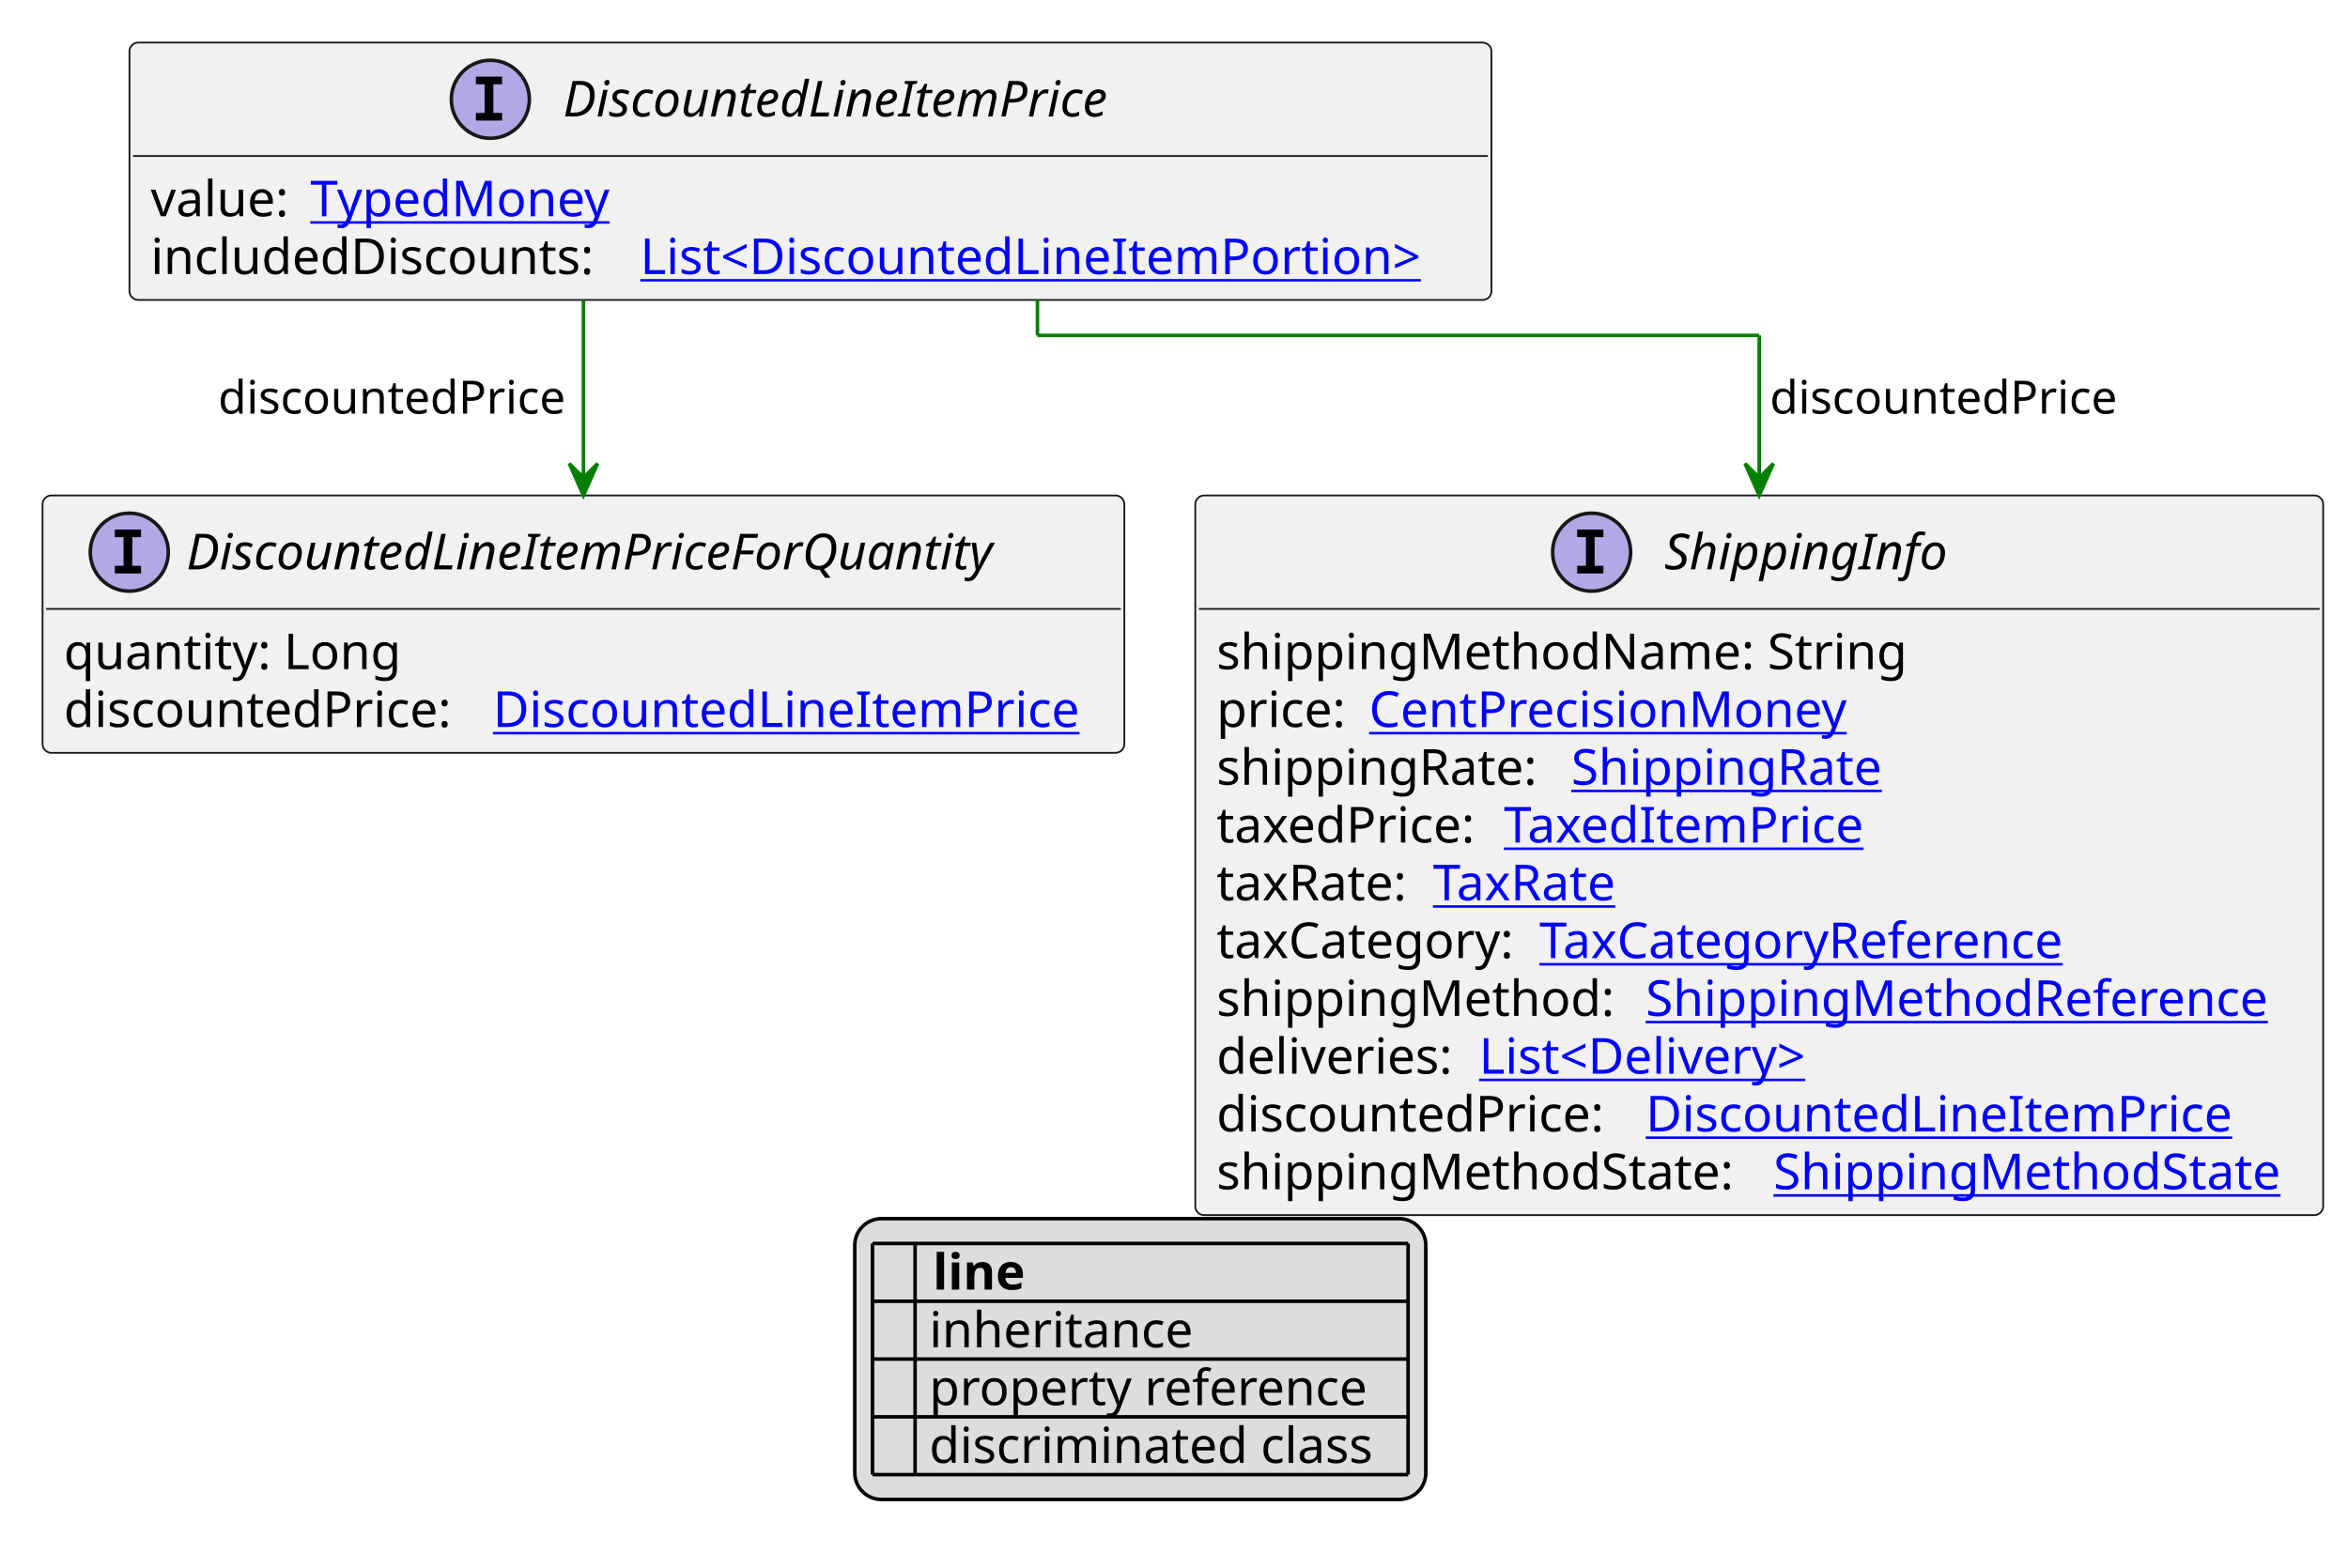
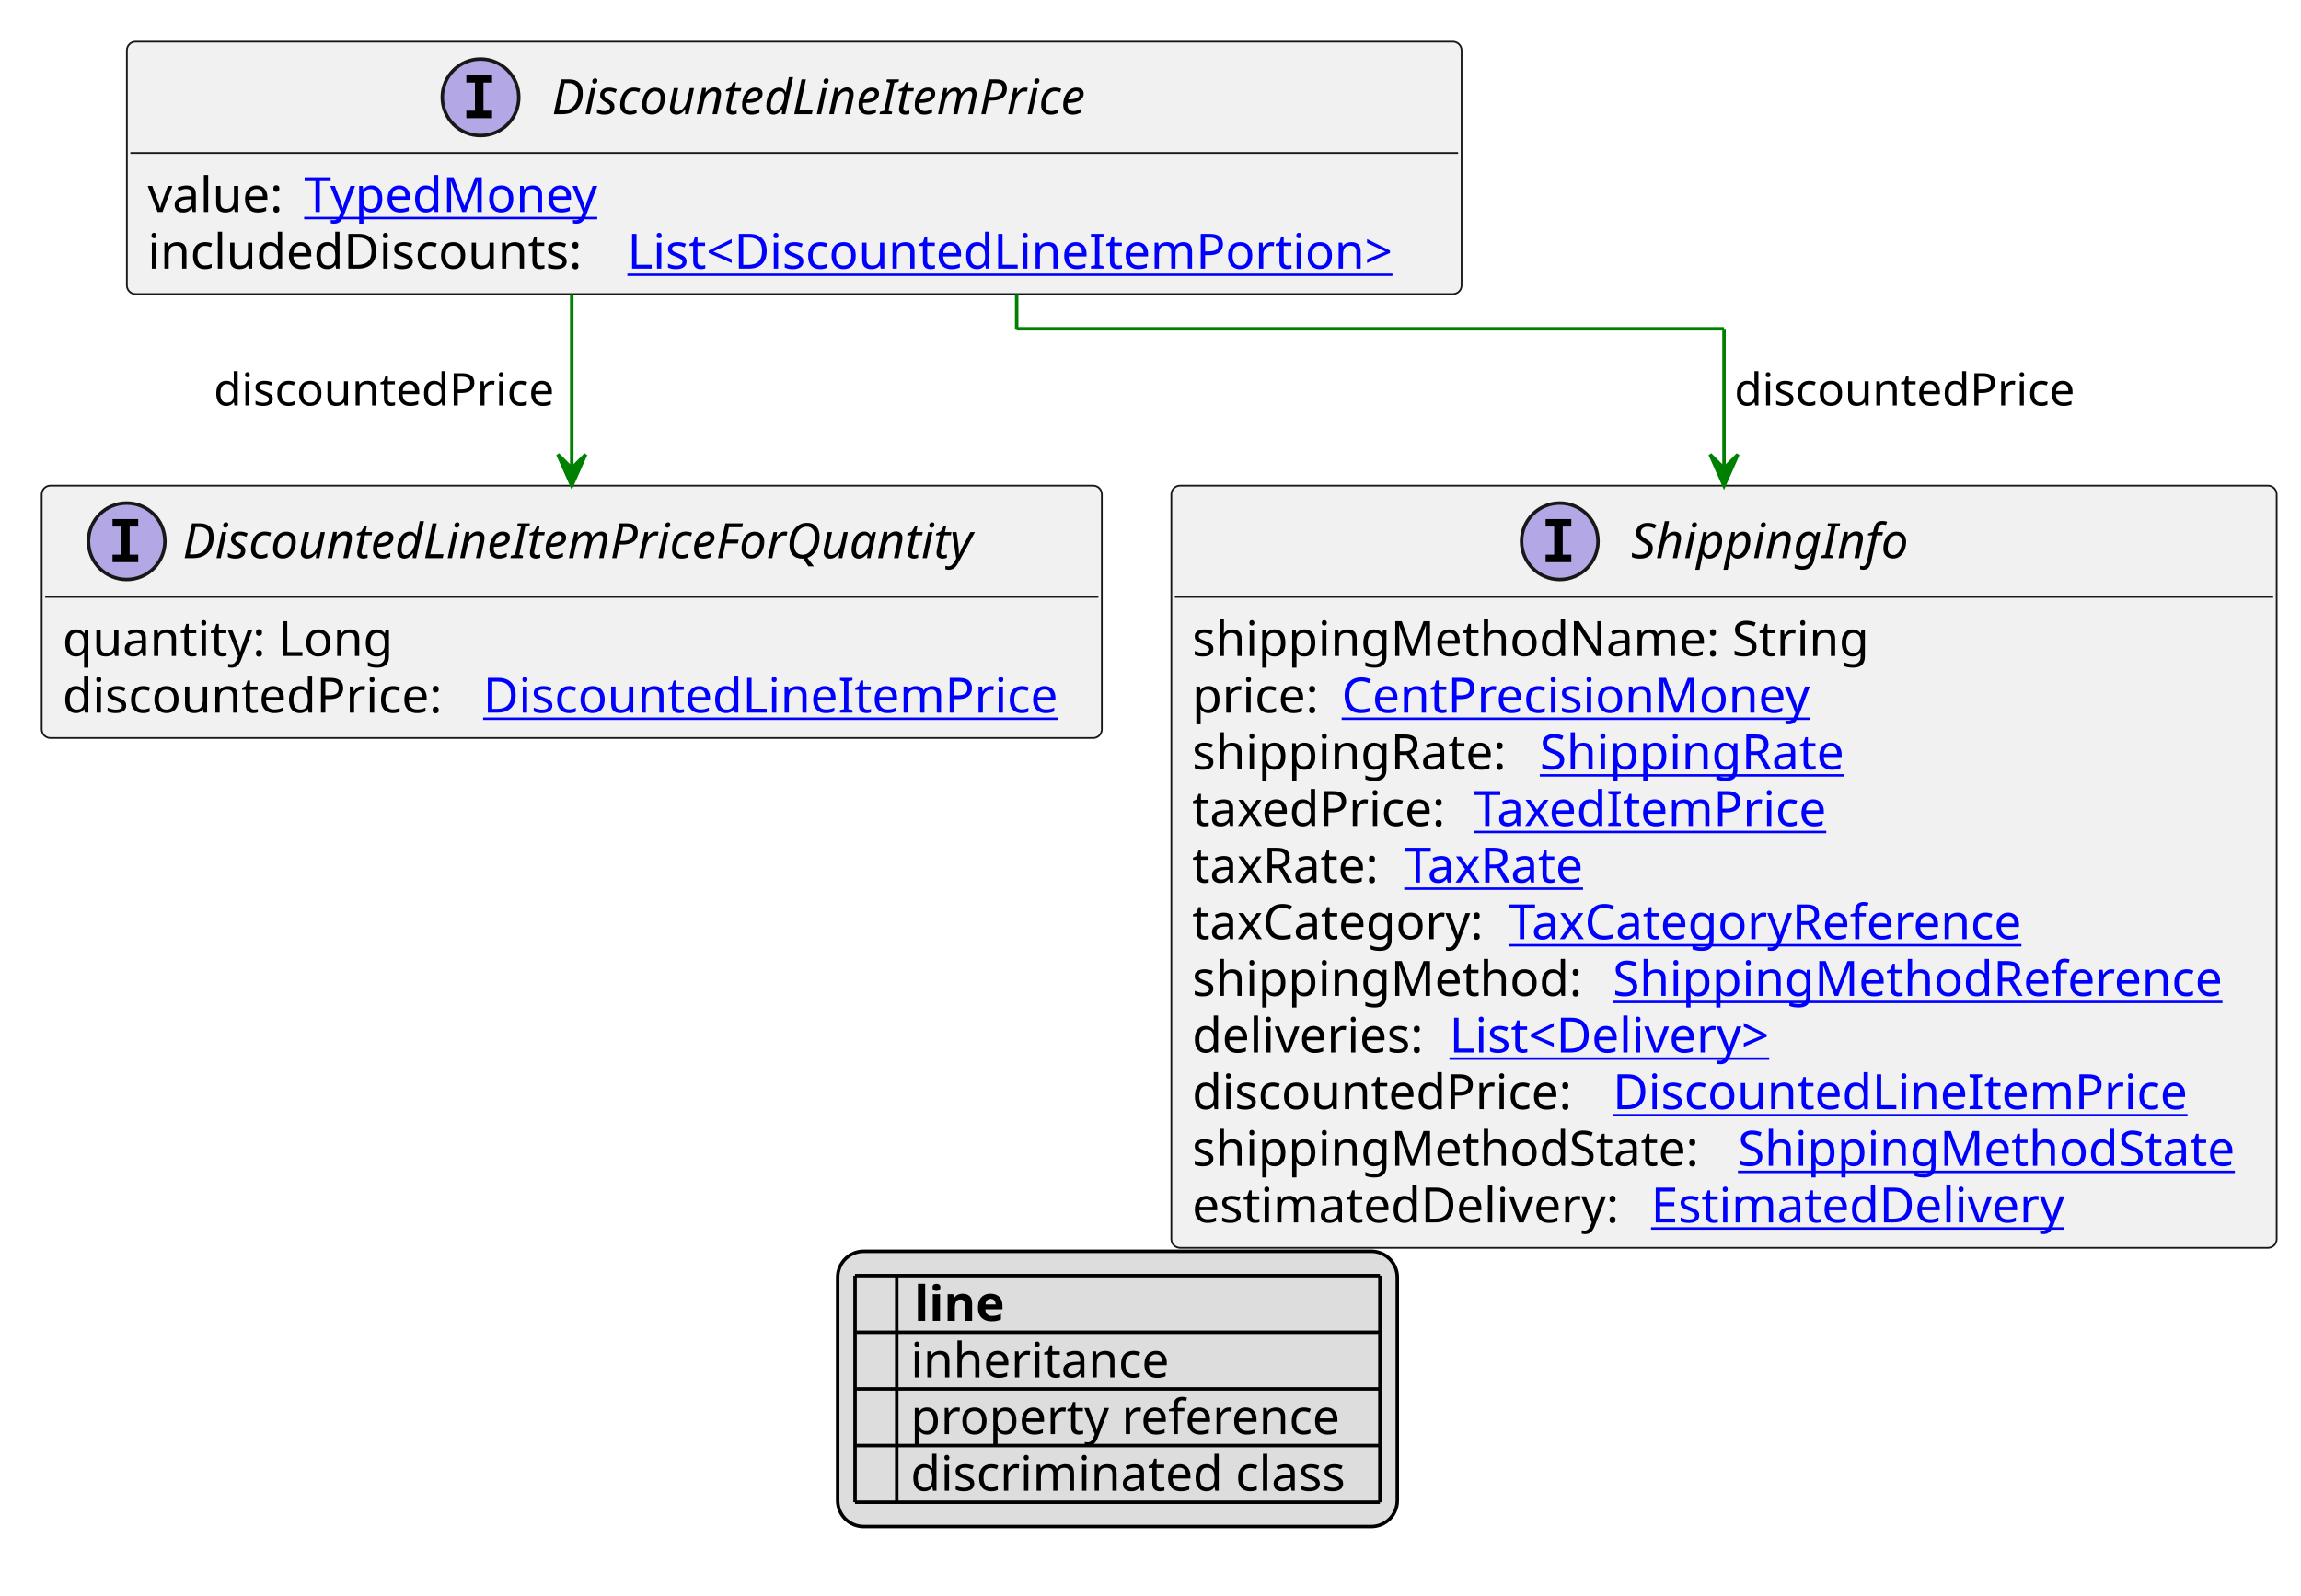
- <svg xmlns="http://www.w3.org/2000/svg" xmlns:xlink="http://www.w3.org/1999/xlink" contentStyleType="text/css" height="442px" preserveAspectRatio="none" style="width:662px;height:442px;background:#FFFFFF;" version="1.1" viewBox="0 0 662 442" width="662px" zoomAndPan="magnify">
+ <svg xmlns="http://www.w3.org/2000/svg" xmlns:xlink="http://www.w3.org/1999/xlink" contentStyleType="text/css" height="459px" preserveAspectRatio="none" style="width:662px;height:459px;background:#FFFFFF;" version="1.1" viewBox="0 0 662 459" width="662px" zoomAndPan="magnify">
  <defs>
-     <filter height="1" id="b11lv5d84dls3y0" width="1" x="0" y="0">
+     <filter height="1" id="b1393fi933ponp0" width="1" x="0" y="0">
      <feFlood flood-color="#000000" result="flood" />
      <feComposite in="SourceGraphic" in2="flood" operator="over" />
    </filter>
-     <filter height="1" id="b11lv5d84dls3y1" width="1" x="0" y="0">
+     <filter height="1" id="b1393fi933ponp1" width="1" x="0" y="0">
      <feFlood flood-color="#008000" result="flood" />
      <feComposite in="SourceGraphic" in2="flood" operator="over" />
    </filter>
-     <filter height="1" id="b11lv5d84dls3y2" width="1" x="0" y="0">
+     <filter height="1" id="b1393fi933ponp2" width="1" x="0" y="0">
      <feFlood flood-color="#0000FF" result="flood" />
      <feComposite in="SourceGraphic" in2="flood" operator="over" />
    </filter>
  </defs>
  <g>
    <a href="DiscountedLineItemPrice.svg" target="_top" title="DiscountedLineItemPrice.svg" xlink:actuate="onRequest" xlink:href="DiscountedLineItemPrice.svg" xlink:show="new" xlink:title="DiscountedLineItemPrice.svg" xlink:type="simple">
      <g id="elem_DiscountedLineItemPrice">
        <rect codeLine="10" fill="#F1F1F1" height="72.594" id="DiscountedLineItemPrice" rx="2.5" ry="2.5" style="stroke:#181818;stroke-width:0.5;" width="384" x="36.5" y="12" />
        <ellipse cx="138.25" cy="28" fill="#B4A7E5" rx="11" ry="11" style="stroke:#181818;stroke-width:1.0;" />
        <path d="M134.172,23.766 L134.172,21.609 L141.562,21.609 L141.562,23.766 L139.094,23.766 L139.094,31.844 L141.562,31.844 L141.562,34 L134.172,34 L134.172,31.844 L136.641,31.844 L136.641,23.766 L134.172,23.766 Z " fill="#000000" />
        <text fill="#000000" font-family="sans-serif" font-size="14" font-style="italic" lengthAdjust="spacing" textLength="172" x="158.75" y="32.847">DiscountedLineItemPrice</text>
        <line style="stroke:#181818;stroke-width:0.5;" x1="37.5" x2="419.5" y1="44" y2="44" />
        <text fill="#000000" font-family="sans-serif" font-size="14" lengthAdjust="spacing" textLength="41" x="42.5" y="60.995">value:</text>
        <a href="TypedMoney.svg" target="_top" title="TypedMoney.svg" xlink:actuate="onRequest" xlink:href="TypedMoney.svg" xlink:show="new" xlink:title="TypedMoney.svg" xlink:type="simple">
          <text fill="#0000FF" font-family="sans-serif" font-size="14" lengthAdjust="spacing" text-decoration="underline" textLength="89" x="87.5" y="60.995">TypedMoney</text>
        </a>
        <text fill="#000000" font-family="sans-serif" font-size="14" lengthAdjust="spacing" textLength="134" x="42.5" y="77.292">includedDiscounts:</text>
        <a href="DiscountedLineItemPortion.svg" target="_top" title="DiscountedLineItemPortion.svg" xlink:actuate="onRequest" xlink:href="DiscountedLineItemPortion.svg" xlink:show="new" xlink:title="DiscountedLineItemPortion.svg" xlink:type="simple">
          <text fill="#0000FF" font-family="sans-serif" font-size="14" lengthAdjust="spacing" text-decoration="underline" textLength="234" x="180.5" y="77.292">List&lt;DiscountedLineItemPortion&gt;</text>
        </a>
      </g>
    </a>
    <a href="DiscountedLineItemPriceForQuantity.svg" target="_top" title="DiscountedLineItemPriceForQuantity.svg" xlink:actuate="onRequest" xlink:href="DiscountedLineItemPriceForQuantity.svg" xlink:show="new" xlink:title="DiscountedLineItemPriceForQuantity.svg" xlink:type="simple">
      <g id="elem_DiscountedLineItemPriceForQuantity">
        <rect codeLine="17" fill="#F1F1F1" height="72.594" id="DiscountedLineItemPriceForQuantity" rx="2.5" ry="2.5" style="stroke:#181818;stroke-width:0.5;" width="305" x="12" y="139.727" />
        <ellipse cx="36.45" cy="155.727" fill="#B4A7E5" rx="11" ry="11" style="stroke:#181818;stroke-width:1.0;" />
        <path d="M32.372,151.492 L32.372,149.336 L39.763,149.336 L39.763,151.492 L37.294,151.492 L37.294,159.57 L39.763,159.57 L39.763,161.727 L32.372,161.727 L32.372,159.57 L34.841,159.57 L34.841,151.492 L32.372,151.492 Z " fill="#000000" />
        <text fill="#000000" font-family="sans-serif" font-size="14" font-style="italic" lengthAdjust="spacing" textLength="252" x="52.55" y="160.573">DiscountedLineItemPriceForQuantity</text>
        <line style="stroke:#181818;stroke-width:0.5;" x1="13" x2="316" y1="171.727" y2="171.727" />
        <text fill="#000000" font-family="sans-serif" font-size="14" lengthAdjust="spacing" textLength="98" x="18" y="188.722">quantity: Long</text>
        <text fill="#000000" font-family="sans-serif" font-size="14" lengthAdjust="spacing" textLength="117" x="18" y="205.019">discountedPrice:</text>
        <a href="DiscountedLineItemPrice.svg" target="_top" title="DiscountedLineItemPrice.svg" xlink:actuate="onRequest" xlink:href="DiscountedLineItemPrice.svg" xlink:show="new" xlink:title="DiscountedLineItemPrice.svg" xlink:type="simple">
          <text fill="#0000FF" font-family="sans-serif" font-size="14" lengthAdjust="spacing" text-decoration="underline" textLength="172" x="139" y="205.019">DiscountedLineItemPrice</text>
        </a>
      </g>
    </a>
    <a href="ShippingInfo.svg" target="_top" title="ShippingInfo.svg" xlink:actuate="onRequest" xlink:href="ShippingInfo.svg" xlink:show="new" xlink:title="ShippingInfo.svg" xlink:type="simple">
      <g id="elem_ShippingInfo">
-         <rect codeLine="21" fill="#F1F1F1" height="202.969" id="ShippingInfo" rx="2.5" ry="2.5" style="stroke:#181818;stroke-width:0.5;" width="318" x="337" y="139.727" />
+         <rect codeLine="21" fill="#F1F1F1" height="219.266" id="ShippingInfo" rx="2.5" ry="2.5" style="stroke:#181818;stroke-width:0.5;" width="318" x="337" y="139.727" />
        <ellipse cx="448.75" cy="155.727" fill="#B4A7E5" rx="11" ry="11" style="stroke:#181818;stroke-width:1.0;" />
        <path d="M444.672,151.492 L444.672,149.336 L452.062,149.336 L452.062,151.492 L449.594,151.492 L449.594,159.57 L452.062,159.57 L452.062,161.727 L444.672,161.727 L444.672,159.57 L447.141,159.57 L447.141,151.492 L444.672,151.492 Z " fill="#000000" />
        <text fill="#000000" font-family="sans-serif" font-size="14" font-style="italic" lengthAdjust="spacing" textLength="86" x="469.25" y="160.573">ShippingInfo</text>
        <line style="stroke:#181818;stroke-width:0.5;" x1="338" x2="654" y1="171.727" y2="171.727" />
        <text fill="#000000" font-family="sans-serif" font-size="14" lengthAdjust="spacing" textLength="201" x="343" y="188.722">shippingMethodName: String</text>
        <text fill="#000000" font-family="sans-serif" font-size="14" lengthAdjust="spacing" textLength="39" x="343" y="205.019">price:</text>
        <a href="CentPrecisionMoney.svg" target="_top" title="CentPrecisionMoney.svg" xlink:actuate="onRequest" xlink:href="CentPrecisionMoney.svg" xlink:show="new" xlink:title="CentPrecisionMoney.svg" xlink:type="simple">
          <text fill="#0000FF" font-family="sans-serif" font-size="14" lengthAdjust="spacing" text-decoration="underline" textLength="142" x="386" y="205.019">CentPrecisionMoney</text>
        </a>
        <text fill="#000000" font-family="sans-serif" font-size="14" lengthAdjust="spacing" textLength="96" x="343" y="221.315">shippingRate:</text>
        <a href="ShippingRate.svg" target="_top" title="ShippingRate.svg" xlink:actuate="onRequest" xlink:href="ShippingRate.svg" xlink:show="new" xlink:title="ShippingRate.svg" xlink:type="simple">
          <text fill="#0000FF" font-family="sans-serif" font-size="14" lengthAdjust="spacing" text-decoration="underline" textLength="92" x="443" y="221.315">ShippingRate</text>
        </a>
        <text fill="#000000" font-family="sans-serif" font-size="14" lengthAdjust="spacing" textLength="77" x="343" y="237.612">taxedPrice:</text>
        <a href="TaxedItemPrice.svg" target="_top" title="TaxedItemPrice.svg" xlink:actuate="onRequest" xlink:href="TaxedItemPrice.svg" xlink:show="new" xlink:title="TaxedItemPrice.svg" xlink:type="simple">
          <text fill="#0000FF" font-family="sans-serif" font-size="14" lengthAdjust="spacing" text-decoration="underline" textLength="106" x="424" y="237.612">TaxedItemPrice</text>
        </a>
        <text fill="#000000" font-family="sans-serif" font-size="14" lengthAdjust="spacing" textLength="57" x="343" y="253.909">taxRate:</text>
        <a href="TaxRate.svg" target="_top" title="TaxRate.svg" xlink:actuate="onRequest" xlink:href="TaxRate.svg" xlink:show="new" xlink:title="TaxRate.svg" xlink:type="simple">
          <text fill="#0000FF" font-family="sans-serif" font-size="14" lengthAdjust="spacing" text-decoration="underline" textLength="56" x="404" y="253.909">TaxRate</text>
        </a>
        <text fill="#000000" font-family="sans-serif" font-size="14" lengthAdjust="spacing" textLength="87" x="343" y="270.206">taxCategory:</text>
        <a href="TaxCategoryReference.svg" target="_top" title="TaxCategoryReference.svg" xlink:actuate="onRequest" xlink:href="TaxCategoryReference.svg" xlink:show="new" xlink:title="TaxCategoryReference.svg" xlink:type="simple">
          <text fill="#0000FF" font-family="sans-serif" font-size="14" lengthAdjust="spacing" text-decoration="underline" textLength="158" x="434" y="270.206">TaxCategoryReference</text>
        </a>
        <text fill="#000000" font-family="sans-serif" font-size="14" lengthAdjust="spacing" textLength="117" x="343" y="286.503">shippingMethod:</text>
        <a href="ShippingMethodReference.svg" target="_top" title="ShippingMethodReference.svg" xlink:actuate="onRequest" xlink:href="ShippingMethodReference.svg" xlink:show="new" xlink:title="ShippingMethodReference.svg" xlink:type="simple">
          <text fill="#0000FF" font-family="sans-serif" font-size="14" lengthAdjust="spacing" text-decoration="underline" textLength="185" x="464" y="286.503">ShippingMethodReference</text>
        </a>
        <text fill="#000000" font-family="sans-serif" font-size="14" lengthAdjust="spacing" textLength="70" x="343" y="302.8">deliveries:</text>
        <a href="Delivery.svg" target="_top" title="Delivery.svg" xlink:actuate="onRequest" xlink:href="Delivery.svg" xlink:show="new" xlink:title="Delivery.svg" xlink:type="simple">
          <text fill="#0000FF" font-family="sans-serif" font-size="14" lengthAdjust="spacing" text-decoration="underline" textLength="101" x="417" y="302.8">List&lt;Delivery&gt;</text>
        </a>
        <text fill="#000000" font-family="sans-serif" font-size="14" lengthAdjust="spacing" textLength="117" x="343" y="319.097">discountedPrice:</text>
        <a href="DiscountedLineItemPrice.svg" target="_top" title="DiscountedLineItemPrice.svg" xlink:actuate="onRequest" xlink:href="DiscountedLineItemPrice.svg" xlink:show="new" xlink:title="DiscountedLineItemPrice.svg" xlink:type="simple">
          <text fill="#0000FF" font-family="sans-serif" font-size="14" lengthAdjust="spacing" text-decoration="underline" textLength="172" x="464" y="319.097">DiscountedLineItemPrice</text>
        </a>
        <text fill="#000000" font-family="sans-serif" font-size="14" lengthAdjust="spacing" textLength="153" x="343" y="335.394">shippingMethodState:</text>
        <a href="ShippingMethodState.svg" target="_top" title="ShippingMethodState.svg" xlink:actuate="onRequest" xlink:href="ShippingMethodState.svg" xlink:show="new" xlink:title="ShippingMethodState.svg" xlink:type="simple">
          <text fill="#0000FF" font-family="sans-serif" font-size="14" lengthAdjust="spacing" text-decoration="underline" textLength="149" x="500" y="335.394">ShippingMethodState</text>
        </a>
+         <text fill="#000000" font-family="sans-serif" font-size="14" lengthAdjust="spacing" textLength="128" x="343" y="351.69">estimatedDelivery:</text>
+         <a href="EstimatedDelivery.svg" target="_top" title="EstimatedDelivery.svg" xlink:actuate="onRequest" xlink:href="EstimatedDelivery.svg" xlink:show="new" xlink:title="EstimatedDelivery.svg" xlink:type="simple">
+           <text fill="#0000FF" font-family="sans-serif" font-size="14" lengthAdjust="spacing" text-decoration="underline" textLength="123" x="475" y="351.69">EstimatedDelivery</text>
+         </a>
      </g>
    </a>
    <line style="stroke:#008000;stroke-width:1.0;" x1="164.5" x2="164.5" y1="84.594" y2="139.727" />
    <polygon fill="#008000" points="164.5,139.727,168.5,130.727,164.5,134.727,160.5,130.727,164.5,139.727" style="stroke:#008000;stroke-width:1.0;" />
    <text fill="#000000" font-family="sans-serif" font-size="13" lengthAdjust="spacing" textLength="101" x="61.5" y="116.661">discountedPrice</text>
    <line style="stroke:#008000;stroke-width:1.0;" x1="292.5" x2="292.5" y1="84.594" y2="94.594" />
    <line style="stroke:#008000;stroke-width:1.0;" x1="292.5" x2="496" y1="94.594" y2="94.594" />
    <line style="stroke:#008000;stroke-width:1.0;" x1="496" x2="496" y1="94.594" y2="139.727" />
    <polygon fill="#008000" points="496,139.727,500,130.727,496,134.727,492,130.727,496,139.727" style="stroke:#008000;stroke-width:1.0;" />
    <text fill="#000000" font-family="sans-serif" font-size="13" lengthAdjust="spacing" textLength="101" x="499" y="116.661">discountedPrice</text>
-     <rect fill="#DDDDDD" height="79.188" id="_legend" rx="7.5" ry="7.5" style="stroke:#000000;stroke-width:1.0;" width="161" x="241" y="343.695" />
-     <text fill="#000000" font-family="sans-serif" font-size="14" font-weight="bold" lengthAdjust="spacing" textLength="5" x="246" y="363.69"> </text>
-     <text fill="#000000" font-family="sans-serif" font-size="14" font-weight="bold" lengthAdjust="spacing" textLength="28" x="263" y="363.69">line</text>
-     <text fill="#000000" filter="url(#b11lv5d84dls3y0)" font-family="sans-serif" font-size="14" lengthAdjust="spacing" textLength="12" x="246" y="379.987">   </text>
-     <text fill="#000000" font-family="sans-serif" font-size="14" lengthAdjust="spacing" textLength="77" x="262" y="379.987">inheritance</text>
-     <text fill="#000000" filter="url(#b11lv5d84dls3y1)" font-family="sans-serif" font-size="14" lengthAdjust="spacing" textLength="12" x="246" y="396.284">   </text>
-     <text fill="#000000" font-family="sans-serif" font-size="14" lengthAdjust="spacing" textLength="129" x="262" y="396.284">property reference</text>
-     <text fill="#000000" filter="url(#b11lv5d84dls3y2)" font-family="sans-serif" font-size="14" lengthAdjust="spacing" textLength="12" x="246" y="412.581">   </text>
-     <text fill="#000000" font-family="sans-serif" font-size="14" lengthAdjust="spacing" textLength="131" x="262" y="412.581">discriminated class</text>
-     <line style="stroke:#000000;stroke-width:1.0;" x1="246" x2="397" y1="350.695" y2="350.695" />
+     <rect fill="#DDDDDD" height="79.188" id="_legend" rx="7.5" ry="7.5" style="stroke:#000000;stroke-width:1.0;" width="161" x="241" y="359.992" />
+     <text fill="#000000" font-family="sans-serif" font-size="14" font-weight="bold" lengthAdjust="spacing" textLength="5" x="246" y="379.987"> </text>
+     <text fill="#000000" font-family="sans-serif" font-size="14" font-weight="bold" lengthAdjust="spacing" textLength="28" x="263" y="379.987">line</text>
+     <text fill="#000000" filter="url(#b1393fi933ponp0)" font-family="sans-serif" font-size="14" lengthAdjust="spacing" textLength="12" x="246" y="396.284">   </text>
+     <text fill="#000000" font-family="sans-serif" font-size="14" lengthAdjust="spacing" textLength="77" x="262" y="396.284">inheritance</text>
+     <text fill="#000000" filter="url(#b1393fi933ponp1)" font-family="sans-serif" font-size="14" lengthAdjust="spacing" textLength="12" x="246" y="412.581">   </text>
+     <text fill="#000000" font-family="sans-serif" font-size="14" lengthAdjust="spacing" textLength="129" x="262" y="412.581">property reference</text>
+     <text fill="#000000" filter="url(#b1393fi933ponp2)" font-family="sans-serif" font-size="14" lengthAdjust="spacing" textLength="12" x="246" y="428.878">   </text>
+     <text fill="#000000" font-family="sans-serif" font-size="14" lengthAdjust="spacing" textLength="131" x="262" y="428.878">discriminated class</text>
    <line style="stroke:#000000;stroke-width:1.0;" x1="246" x2="397" y1="366.992" y2="366.992" />
    <line style="stroke:#000000;stroke-width:1.0;" x1="246" x2="397" y1="383.289" y2="383.289" />
    <line style="stroke:#000000;stroke-width:1.0;" x1="246" x2="397" y1="399.586" y2="399.586" />
    <line style="stroke:#000000;stroke-width:1.0;" x1="246" x2="397" y1="415.883" y2="415.883" />
-     <line style="stroke:#000000;stroke-width:1.0;" x1="246" x2="246" y1="350.695" y2="415.883" />
-     <line style="stroke:#000000;stroke-width:1.0;" x1="258" x2="258" y1="350.695" y2="415.883" />
-     <line style="stroke:#000000;stroke-width:1.0;" x1="397" x2="397" y1="350.695" y2="415.883" />
+     <line style="stroke:#000000;stroke-width:1.0;" x1="246" x2="397" y1="432.18" y2="432.18" />
+     <line style="stroke:#000000;stroke-width:1.0;" x1="246" x2="246" y1="366.992" y2="432.18" />
+     <line style="stroke:#000000;stroke-width:1.0;" x1="258" x2="258" y1="366.992" y2="432.18" />
+     <line style="stroke:#000000;stroke-width:1.0;" x1="397" x2="397" y1="366.992" y2="432.18" />
  </g>
</svg>
